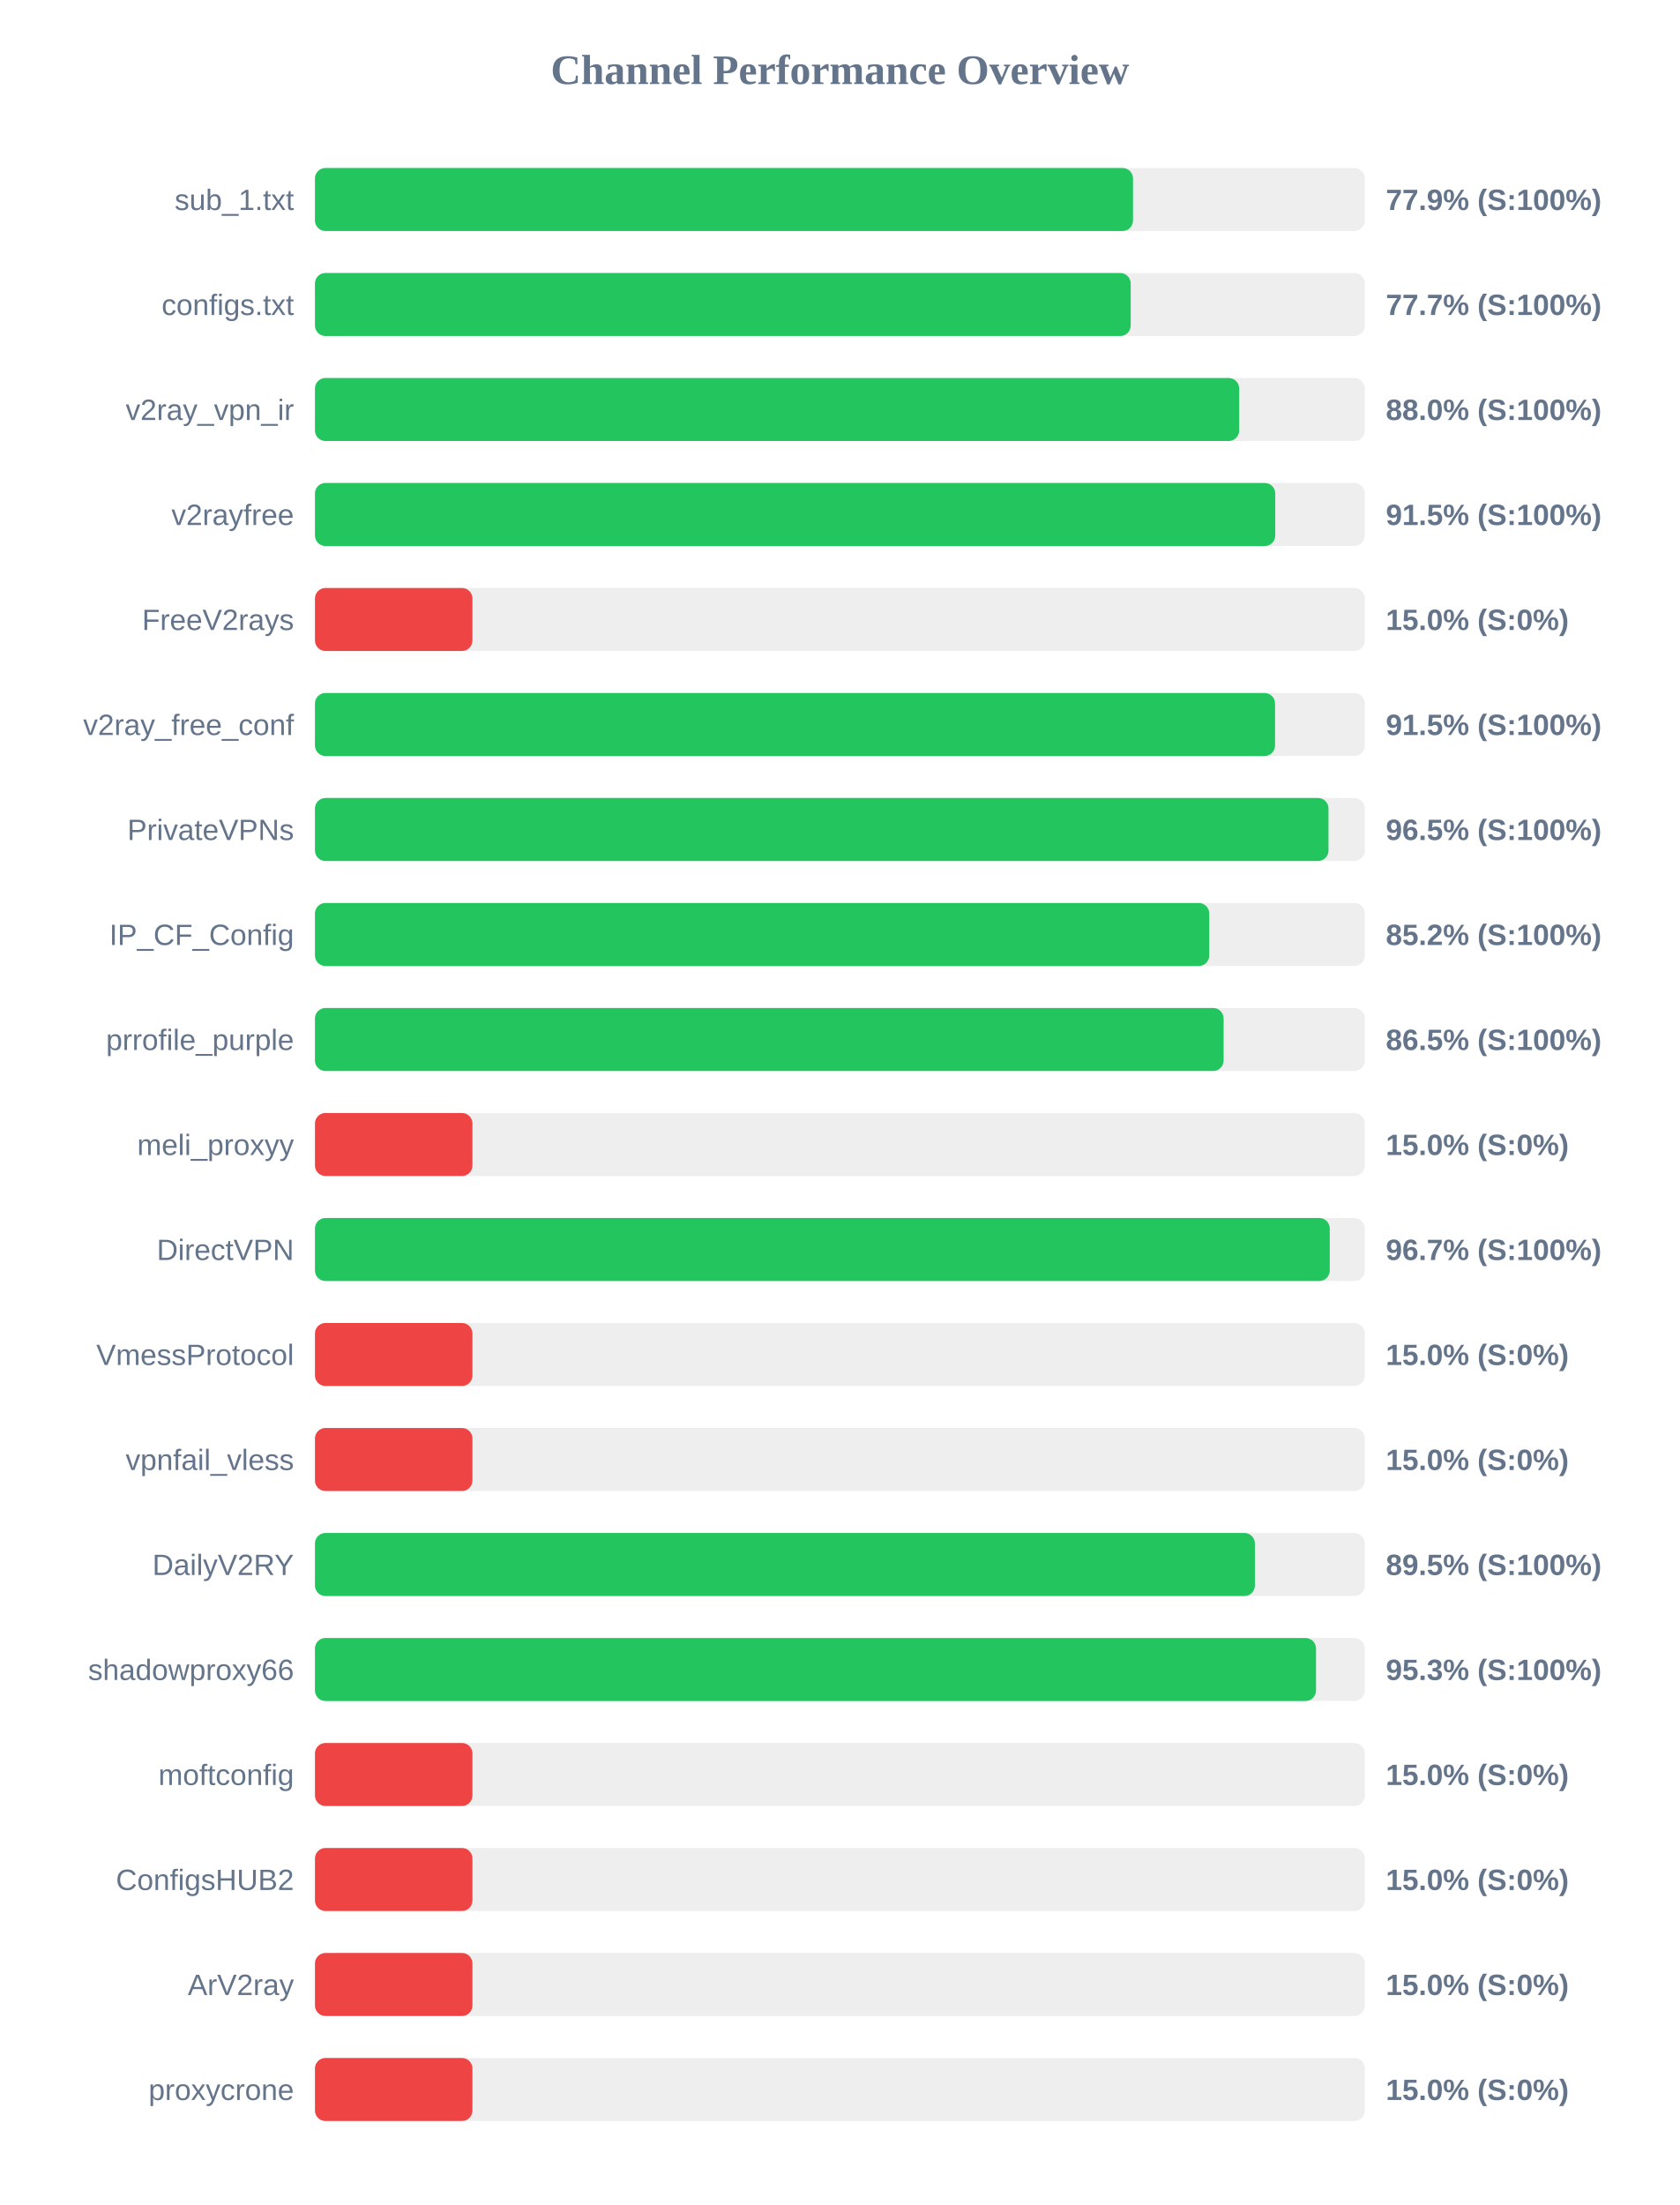
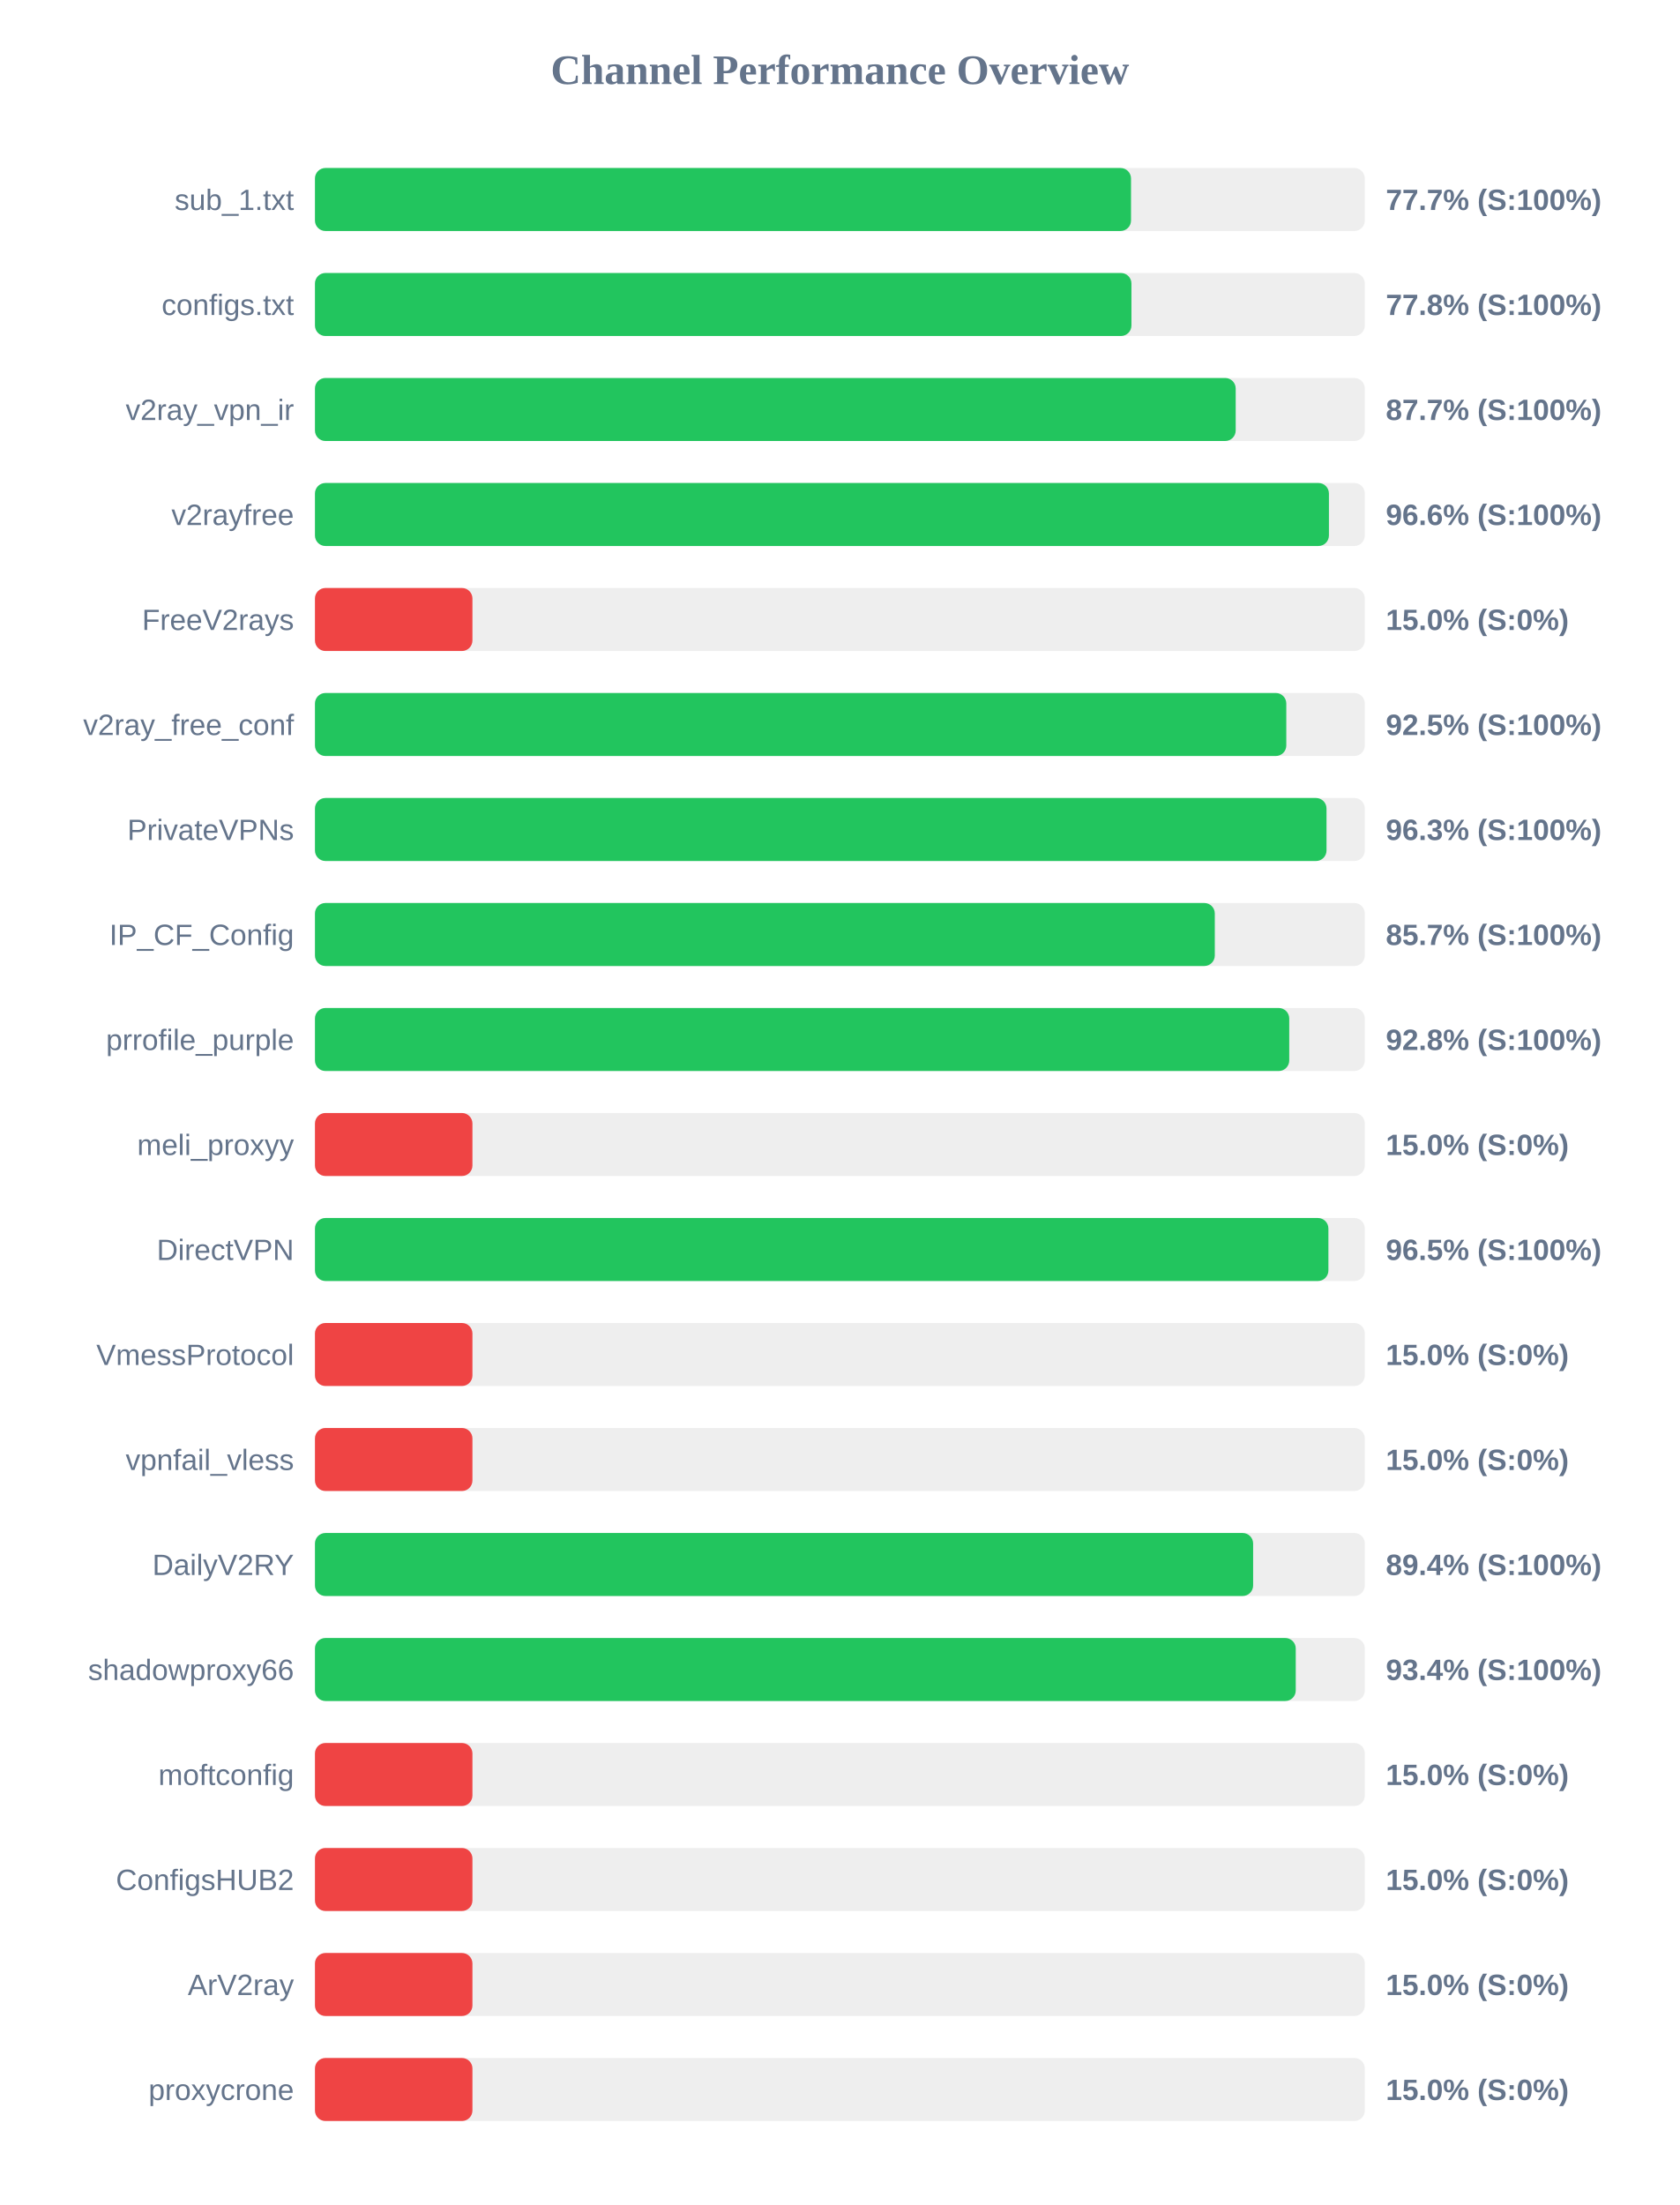
<svg xmlns="http://www.w3.org/2000/svg" width="800" height="1050" version="1.1">
  <style>
        .row { font: 14px Arial; fill: #64748b; }
        .score { font: bold 14px Arial; fill: #64748b; }
    </style>
  <text x="400" y="40" text-anchor="middle" font-size="20px" font-weight="bold" fill="#64748b">Channel Performance Overview</text>
  <rect x="150" y="80" width="500" height="30" fill="#eee" rx="5" />
-   <rect x="150" y="80" width="389.6" height="30" fill="#22c55e" rx="5" />
+   <rect x="150" y="80" width="388.65" height="30" fill="#22c55e" rx="5" />
  <text x="140" y="100" text-anchor="end" class="row">sub_1.txt</text>
-   <text x="660" y="100" text-anchor="start" class="score">77.9% (S:100%)</text>
+   <text x="660" y="100" text-anchor="start" class="score">77.7% (S:100%)</text>
  <rect x="150" y="130" width="500" height="30" fill="#eee" rx="5" />
-   <rect x="150" y="130" width="388.5" height="30" fill="#22c55e" rx="5" />
+   <rect x="150" y="130" width="388.85" height="30" fill="#22c55e" rx="5" />
  <text x="140" y="150" text-anchor="end" class="row">configs.txt</text>
-   <text x="660" y="150" text-anchor="start" class="score">77.7% (S:100%)</text>
+   <text x="660" y="150" text-anchor="start" class="score">77.8% (S:100%)</text>
  <rect x="150" y="180" width="500" height="30" fill="#eee" rx="5" />
-   <rect x="150" y="180" width="440.15" height="30" fill="#22c55e" rx="5" />
+   <rect x="150" y="180" width="438.5" height="30" fill="#22c55e" rx="5" />
  <text x="140" y="200" text-anchor="end" class="row">v2ray_vpn_ir</text>
-   <text x="660" y="200" text-anchor="start" class="score">88.0% (S:100%)</text>
+   <text x="660" y="200" text-anchor="start" class="score">87.7% (S:100%)</text>
  <rect x="150" y="230" width="500" height="30" fill="#eee" rx="5" />
-   <rect x="150" y="230" width="457.35" height="30" fill="#22c55e" rx="5" />
+   <rect x="150" y="230" width="482.9" height="30" fill="#22c55e" rx="5" />
  <text x="140" y="250" text-anchor="end" class="row">v2rayfree</text>
-   <text x="660" y="250" text-anchor="start" class="score">91.5% (S:100%)</text>
+   <text x="660" y="250" text-anchor="start" class="score">96.6% (S:100%)</text>
  <rect x="150" y="280" width="500" height="30" fill="#eee" rx="5" />
  <rect x="150" y="280" width="75.0" height="30" fill="#ef4444" rx="5" />
  <text x="140" y="300" text-anchor="end" class="row">FreeV2rays</text>
  <text x="660" y="300" text-anchor="start" class="score">15.0% (S:0%)</text>
  <rect x="150" y="330" width="500" height="30" fill="#eee" rx="5" />
-   <rect x="150" y="330" width="457.25" height="30" fill="#22c55e" rx="5" />
+   <rect x="150" y="330" width="462.6" height="30" fill="#22c55e" rx="5" />
  <text x="140" y="350" text-anchor="end" class="row">v2ray_free_conf</text>
-   <text x="660" y="350" text-anchor="start" class="score">91.5% (S:100%)</text>
+   <text x="660" y="350" text-anchor="start" class="score">92.5% (S:100%)</text>
  <rect x="150" y="380" width="500" height="30" fill="#eee" rx="5" />
-   <rect x="150" y="380" width="482.7" height="30" fill="#22c55e" rx="5" />
+   <rect x="150" y="380" width="481.75" height="30" fill="#22c55e" rx="5" />
  <text x="140" y="400" text-anchor="end" class="row">PrivateVPNs</text>
-   <text x="660" y="400" text-anchor="start" class="score">96.5% (S:100%)</text>
+   <text x="660" y="400" text-anchor="start" class="score">96.3% (S:100%)</text>
  <rect x="150" y="430" width="500" height="30" fill="#eee" rx="5" />
-   <rect x="150" y="430" width="425.9" height="30" fill="#22c55e" rx="5" />
+   <rect x="150" y="430" width="428.55" height="30" fill="#22c55e" rx="5" />
  <text x="140" y="450" text-anchor="end" class="row">IP_CF_Config</text>
-   <text x="660" y="450" text-anchor="start" class="score">85.2% (S:100%)</text>
+   <text x="660" y="450" text-anchor="start" class="score">85.7% (S:100%)</text>
  <rect x="150" y="480" width="500" height="30" fill="#eee" rx="5" />
-   <rect x="150" y="480" width="432.75" height="30" fill="#22c55e" rx="5" />
+   <rect x="150" y="480" width="464.0" height="30" fill="#22c55e" rx="5" />
  <text x="140" y="500" text-anchor="end" class="row">prrofile_purple</text>
-   <text x="660" y="500" text-anchor="start" class="score">86.5% (S:100%)</text>
+   <text x="660" y="500" text-anchor="start" class="score">92.8% (S:100%)</text>
  <rect x="150" y="530" width="500" height="30" fill="#eee" rx="5" />
  <rect x="150" y="530" width="75.0" height="30" fill="#ef4444" rx="5" />
  <text x="140" y="550" text-anchor="end" class="row">meli_proxyy</text>
  <text x="660" y="550" text-anchor="start" class="score">15.0% (S:0%)</text>
  <rect x="150" y="580" width="500" height="30" fill="#eee" rx="5" />
-   <rect x="150" y="580" width="483.3" height="30" fill="#22c55e" rx="5" />
+   <rect x="150" y="580" width="482.65" height="30" fill="#22c55e" rx="5" />
  <text x="140" y="600" text-anchor="end" class="row">DirectVPN</text>
-   <text x="660" y="600" text-anchor="start" class="score">96.7% (S:100%)</text>
+   <text x="660" y="600" text-anchor="start" class="score">96.5% (S:100%)</text>
  <rect x="150" y="630" width="500" height="30" fill="#eee" rx="5" />
  <rect x="150" y="630" width="75.0" height="30" fill="#ef4444" rx="5" />
  <text x="140" y="650" text-anchor="end" class="row">VmessProtocol</text>
  <text x="660" y="650" text-anchor="start" class="score">15.0% (S:0%)</text>
  <rect x="150" y="680" width="500" height="30" fill="#eee" rx="5" />
  <rect x="150" y="680" width="75.0" height="30" fill="#ef4444" rx="5" />
  <text x="140" y="700" text-anchor="end" class="row">vpnfail_vless</text>
  <text x="660" y="700" text-anchor="start" class="score">15.0% (S:0%)</text>
  <rect x="150" y="730" width="500" height="30" fill="#eee" rx="5" />
-   <rect x="150" y="730" width="447.65" height="30" fill="#22c55e" rx="5" />
+   <rect x="150" y="730" width="446.8" height="30" fill="#22c55e" rx="5" />
  <text x="140" y="750" text-anchor="end" class="row">DailyV2RY</text>
-   <text x="660" y="750" text-anchor="start" class="score">89.5% (S:100%)</text>
+   <text x="660" y="750" text-anchor="start" class="score">89.4% (S:100%)</text>
  <rect x="150" y="780" width="500" height="30" fill="#eee" rx="5" />
-   <rect x="150" y="780" width="476.75" height="30" fill="#22c55e" rx="5" />
+   <rect x="150" y="780" width="467.1" height="30" fill="#22c55e" rx="5" />
  <text x="140" y="800" text-anchor="end" class="row">shadowproxy66</text>
-   <text x="660" y="800" text-anchor="start" class="score">95.3% (S:100%)</text>
+   <text x="660" y="800" text-anchor="start" class="score">93.4% (S:100%)</text>
  <rect x="150" y="830" width="500" height="30" fill="#eee" rx="5" />
  <rect x="150" y="830" width="75.0" height="30" fill="#ef4444" rx="5" />
  <text x="140" y="850" text-anchor="end" class="row">moftconfig</text>
  <text x="660" y="850" text-anchor="start" class="score">15.0% (S:0%)</text>
  <rect x="150" y="880" width="500" height="30" fill="#eee" rx="5" />
  <rect x="150" y="880" width="75.0" height="30" fill="#ef4444" rx="5" />
  <text x="140" y="900" text-anchor="end" class="row">ConfigsHUB2</text>
  <text x="660" y="900" text-anchor="start" class="score">15.0% (S:0%)</text>
  <rect x="150" y="930" width="500" height="30" fill="#eee" rx="5" />
  <rect x="150" y="930" width="75.0" height="30" fill="#ef4444" rx="5" />
  <text x="140" y="950" text-anchor="end" class="row">ArV2ray</text>
  <text x="660" y="950" text-anchor="start" class="score">15.0% (S:0%)</text>
  <rect x="150" y="980" width="500" height="30" fill="#eee" rx="5" />
  <rect x="150" y="980" width="75.0" height="30" fill="#ef4444" rx="5" />
  <text x="140" y="1000" text-anchor="end" class="row">proxycrone</text>
  <text x="660" y="1000" text-anchor="start" class="score">15.0% (S:0%)</text>
</svg>
